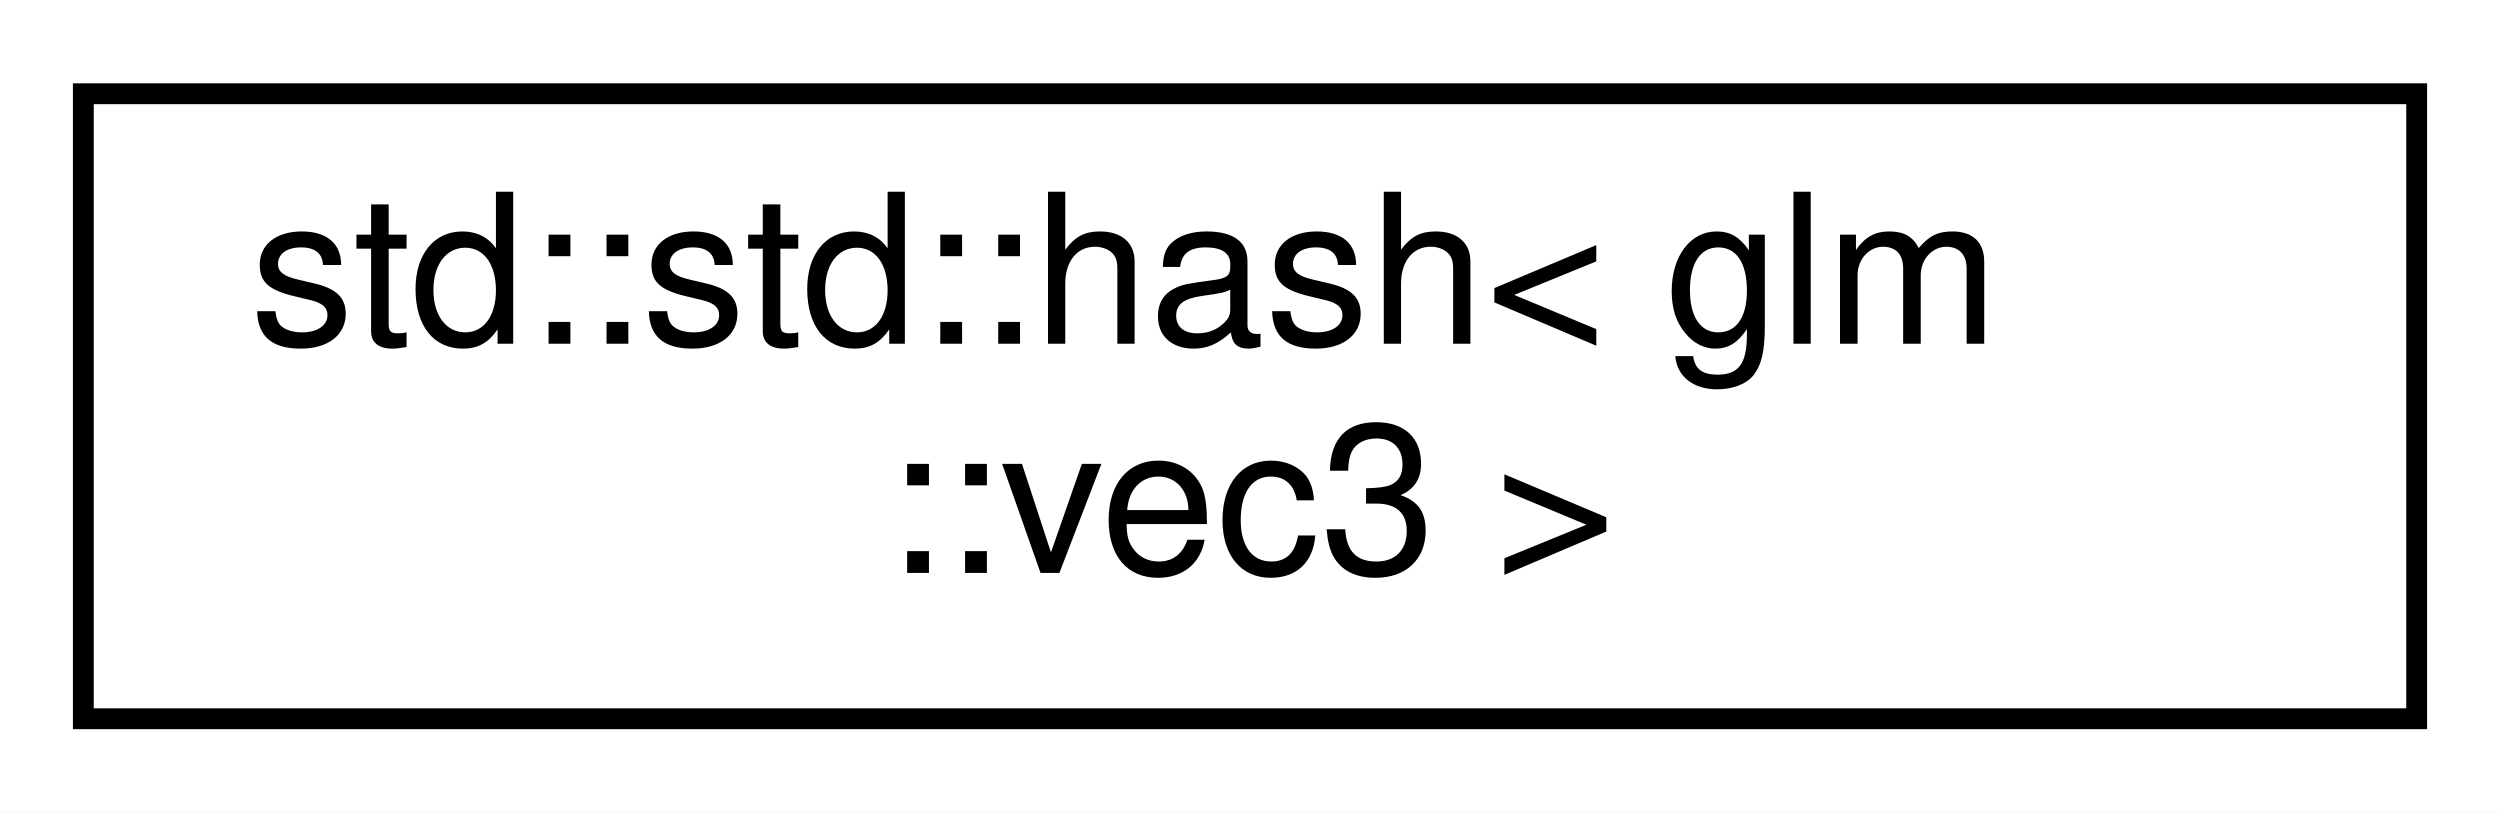
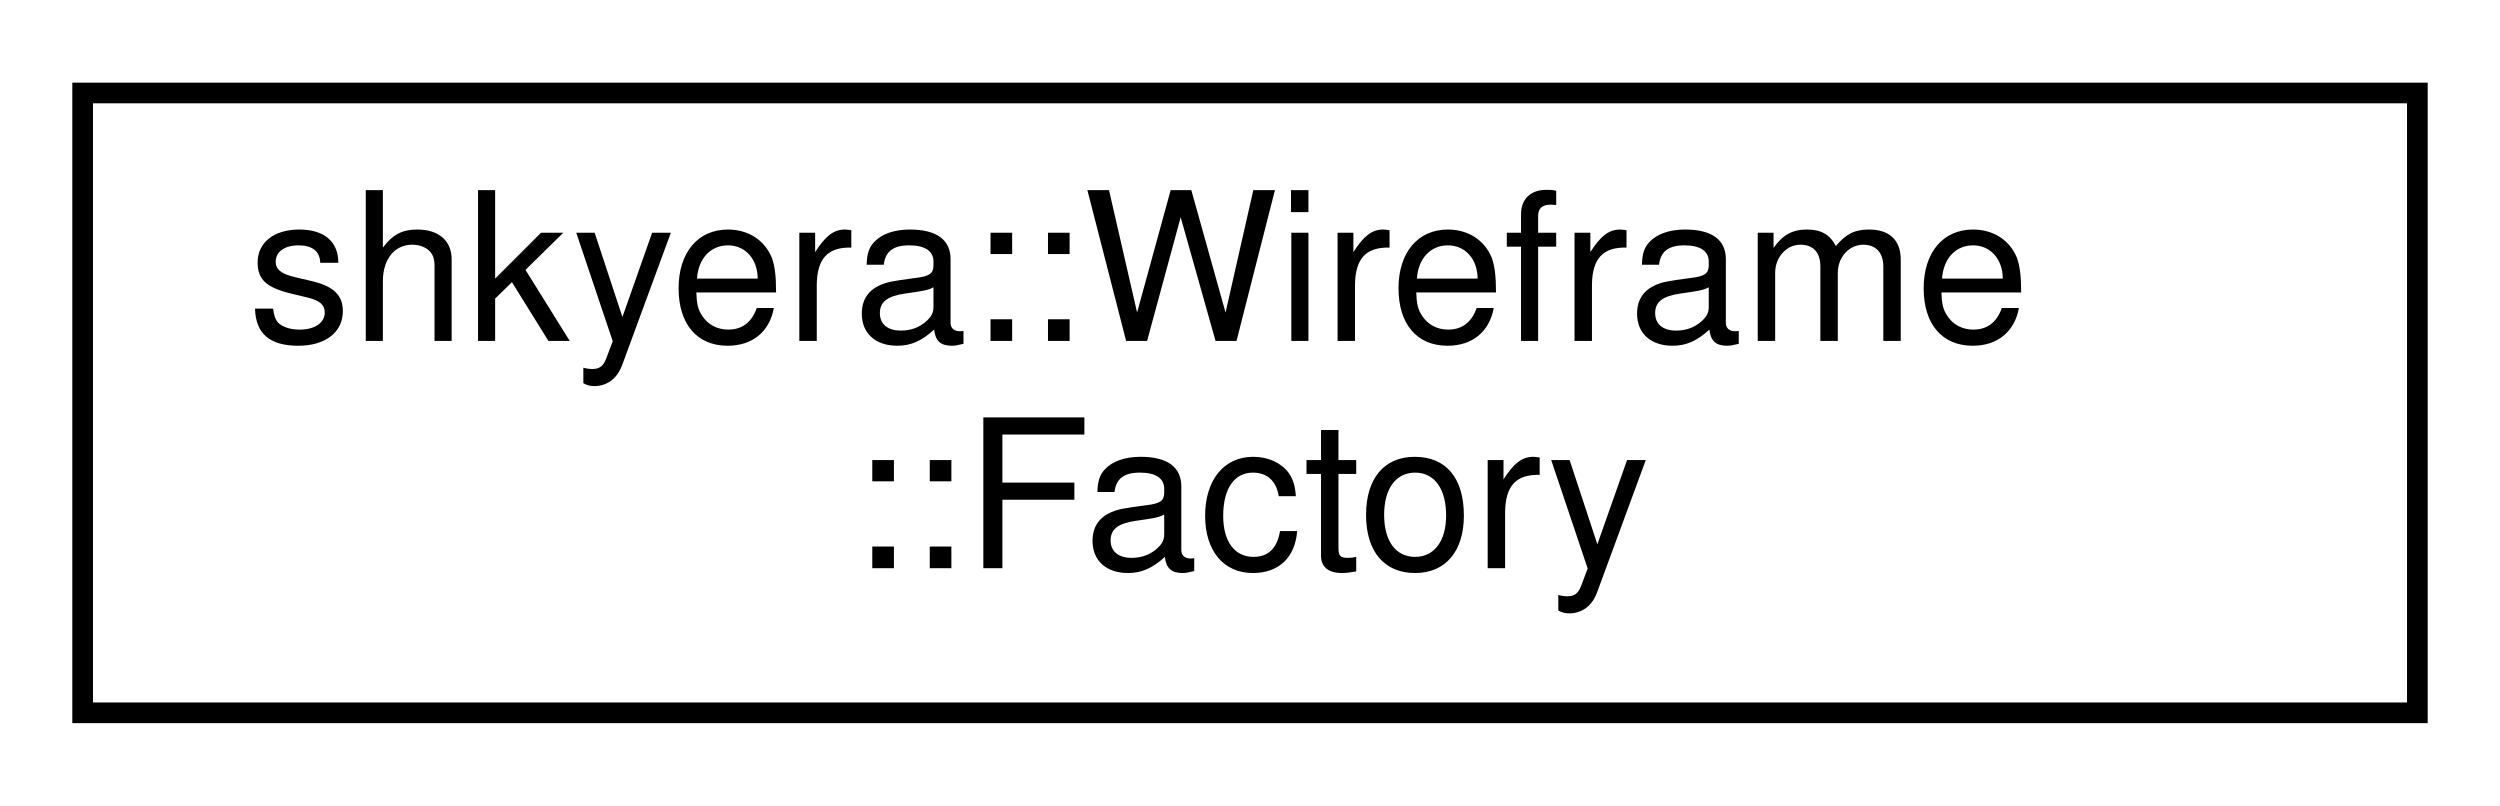
- <svg xmlns="http://www.w3.org/2000/svg" xmlns:xlink="http://www.w3.org/1999/xlink" width="120pt" height="39pt" viewBox="0.00 0.00 120.00 39.00">
+ <svg xmlns="http://www.w3.org/2000/svg" xmlns:xlink="http://www.w3.org/1999/xlink" width="121pt" height="39pt" viewBox="0.00 0.00 121.00 39.00">
  <g id="graph0" class="graph" transform="scale(1 1) rotate(0) translate(4 35)">
-     <polygon fill="white" stroke="transparent" points="-4,4 -4,-35 116,-35 116,4 -4,4" />
+     <polygon fill="white" stroke="transparent" points="-4,4 -4,-35 117,-35 117,4 -4,4" />
    <g id="node1" class="node">
      <g id="a_node1">
-         <a xlink:href="structstd_1_1std_1_1hash_3_01glm_1_1vec3_01_4.html" target="_top" xlink:title=" ">
-           <polygon fill="white" stroke="black" points="0,-0.5 0,-30.5 112,-30.5 112,-0.5 0,-0.5" />
-           <text text-anchor="start" x="8" y="-18.5" font-family="Helvetica,sans-Serif" font-size="10.00">std::std::hash&lt; glm</text>
-           <text text-anchor="middle" x="56" y="-7.5" font-family="Helvetica,sans-Serif" font-size="10.00">::vec3 &gt;</text>
+         <a xlink:href="classshkyera_1_1_wireframe_1_1_factory.html" target="_top" xlink:title=" ">
+           <polygon fill="white" stroke="black" points="0,-0.5 0,-30.5 113,-30.5 113,-0.5 0,-0.5" />
+           <text text-anchor="start" x="8" y="-18.5" font-family="Helvetica,sans-Serif" font-size="10.00">shkyera::Wireframe</text>
+           <text text-anchor="middle" x="56.5" y="-7.5" font-family="Helvetica,sans-Serif" font-size="10.00">::Factory</text>
        </a>
      </g>
    </g>
  </g>
</svg>
